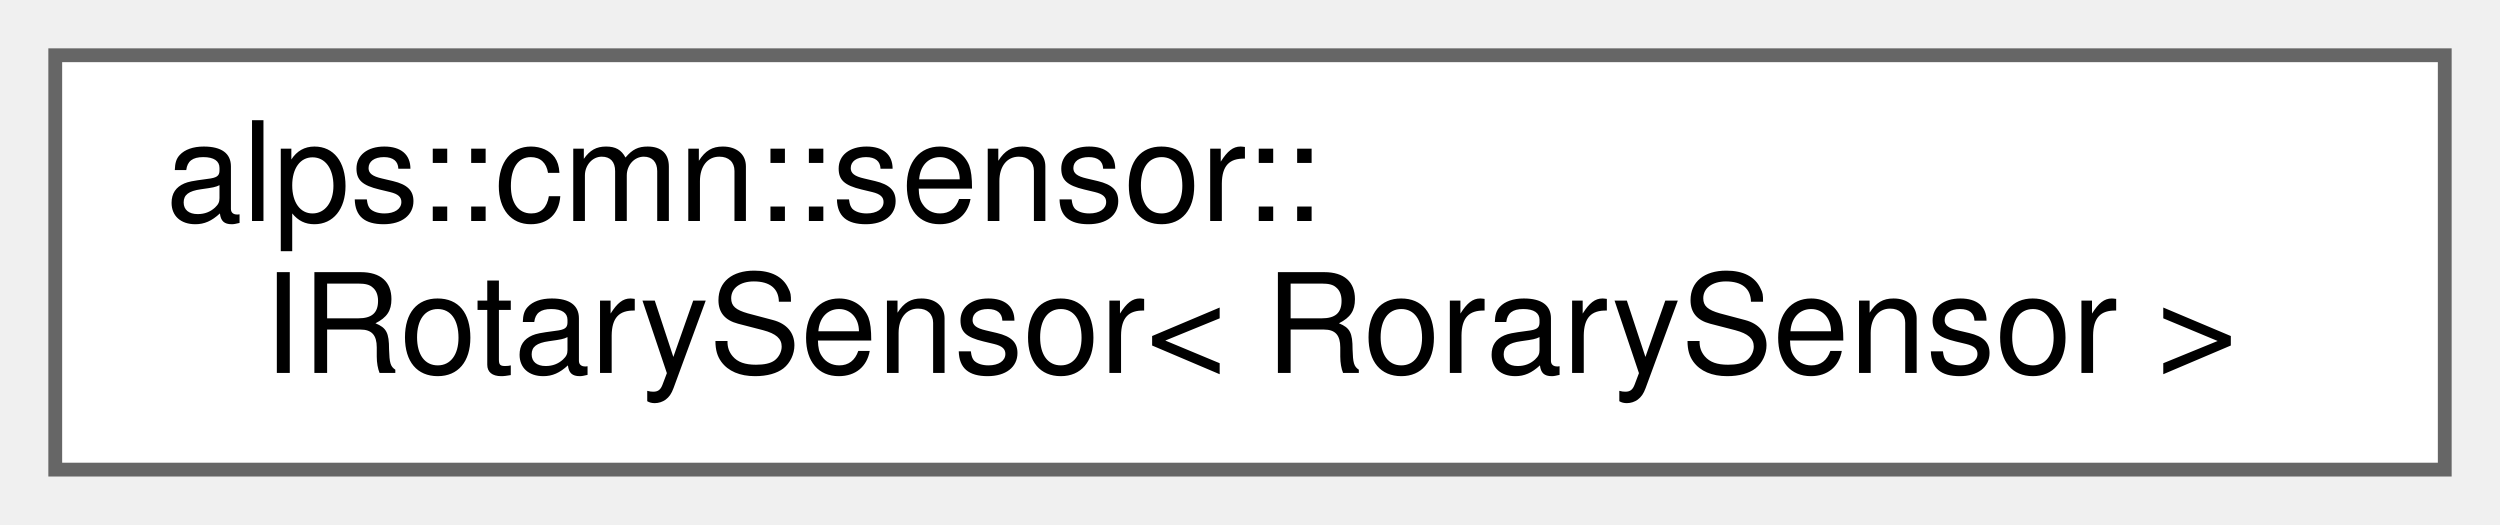
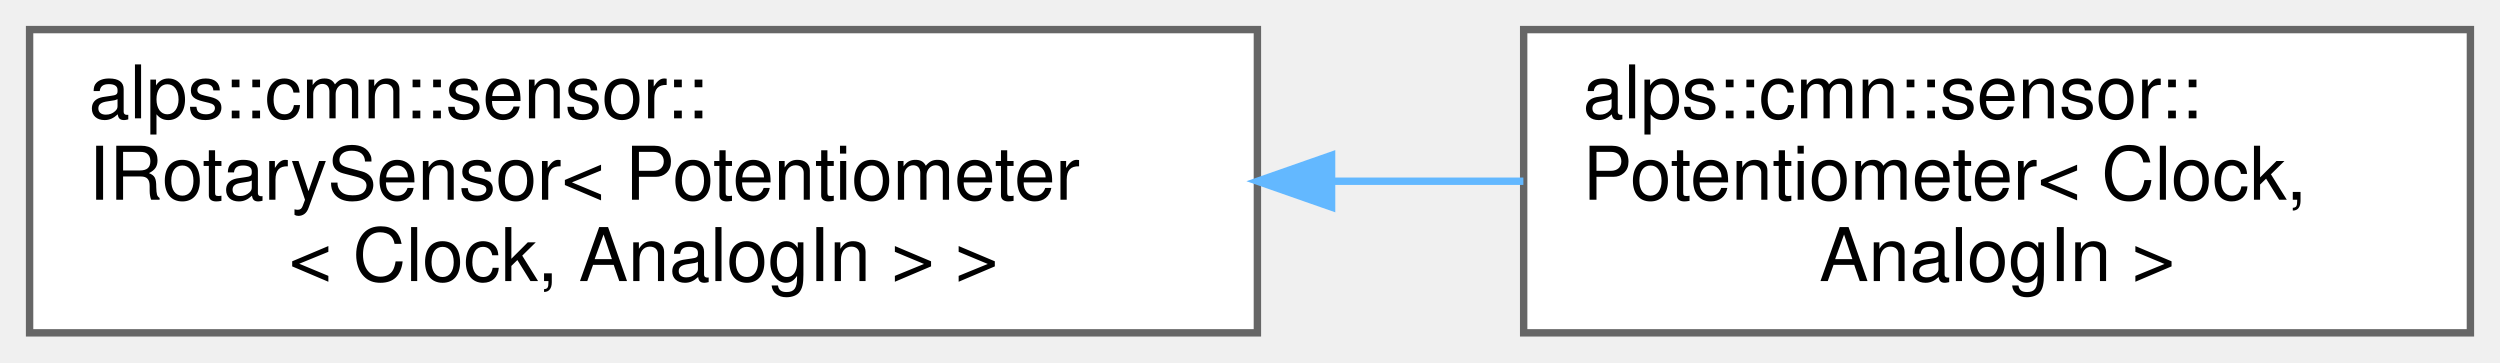
- <svg xmlns="http://www.w3.org/2000/svg" xmlns:xlink="http://www.w3.org/1999/xlink" width="181pt" height="38pt" viewBox="0.00 0.00 181.00 38.00">
-   <g id="graph0" class="graph" transform="scale(1 1) rotate(0) translate(4 34)">
+ <svg xmlns="http://www.w3.org/2000/svg" xmlns:xlink="http://www.w3.org/1999/xlink" width="338pt" height="49pt" viewBox="0.00 0.00 338.00 49.00">
+   <g id="graph0" class="graph" transform="scale(1 1) rotate(0) translate(4 45)">
    <g id="Node000000" class="node">
      <g id="a_Node000000">
        <a xlink:href="classalps_1_1cmn_1_1sensor_1_1_i_rotary_sensor.html" target="_top" xlink:title=" ">
-           <polygon fill="white" stroke="#666666" points="173,-30 0,-30 0,0 173,0 173,-30" />
-           <text text-anchor="start" x="8" y="-18" font-family="Helvetica,sans-Serif" font-size="10.00">alps::cmn::sensor::</text>
-           <text text-anchor="middle" x="86.5" y="-7" font-family="Helvetica,sans-Serif" font-size="10.00">IRotarySensor&lt; RorarySensor &gt;</text>
+           <polygon fill="white" stroke="#666666" points="166,-41 0,-41 0,0 166,0 166,-41" />
+           <text text-anchor="start" x="8" y="-29" font-family="Helvetica,sans-Serif" font-size="10.00">alps::cmn::sensor::</text>
+           <text text-anchor="start" x="8" y="-18" font-family="Helvetica,sans-Serif" font-size="10.00">IRotarySensor&lt; Potentiometer</text>
+           <text text-anchor="middle" x="83" y="-7" font-family="Helvetica,sans-Serif" font-size="10.00">&lt; Clock, AnalogIn &gt; &gt;</text>
+         </a>
+       </g>
+     </g>
+     <g id="Node000001" class="node">
+       <g id="a_Node000001">
+         <a xlink:href="classalps_1_1cmn_1_1sensor_1_1_potentiometer.html" target="_top" xlink:title="ポテンショメータのクラス．">
+           <polygon fill="white" stroke="#666666" points="330,-41 202,-41 202,0 330,0 330,-41" />
+           <text text-anchor="start" x="210" y="-29" font-family="Helvetica,sans-Serif" font-size="10.00">alps::cmn::sensor::</text>
+           <text text-anchor="start" x="210" y="-18" font-family="Helvetica,sans-Serif" font-size="10.00">Potentiometer&lt; Clock,</text>
+           <text text-anchor="middle" x="266" y="-7" font-family="Helvetica,sans-Serif" font-size="10.00"> AnalogIn &gt;</text>
+         </a>
+       </g>
+     </g>
+     <g id="edge21_Node000000_Node000001" class="edge">
+       <g id="a_edge21_Node000000_Node000001">
+         <a xlink:title=" ">
+           <path fill="none" stroke="#63b8ff" d="M176.24,-20.5C184.94,-20.5 193.63,-20.5 201.96,-20.5" />
+           <polygon fill="#63b8ff" stroke="#63b8ff" points="176.03,-17 166.03,-20.5 176.03,-24 176.03,-17" />
        </a>
      </g>
    </g>
  </g>
</svg>
